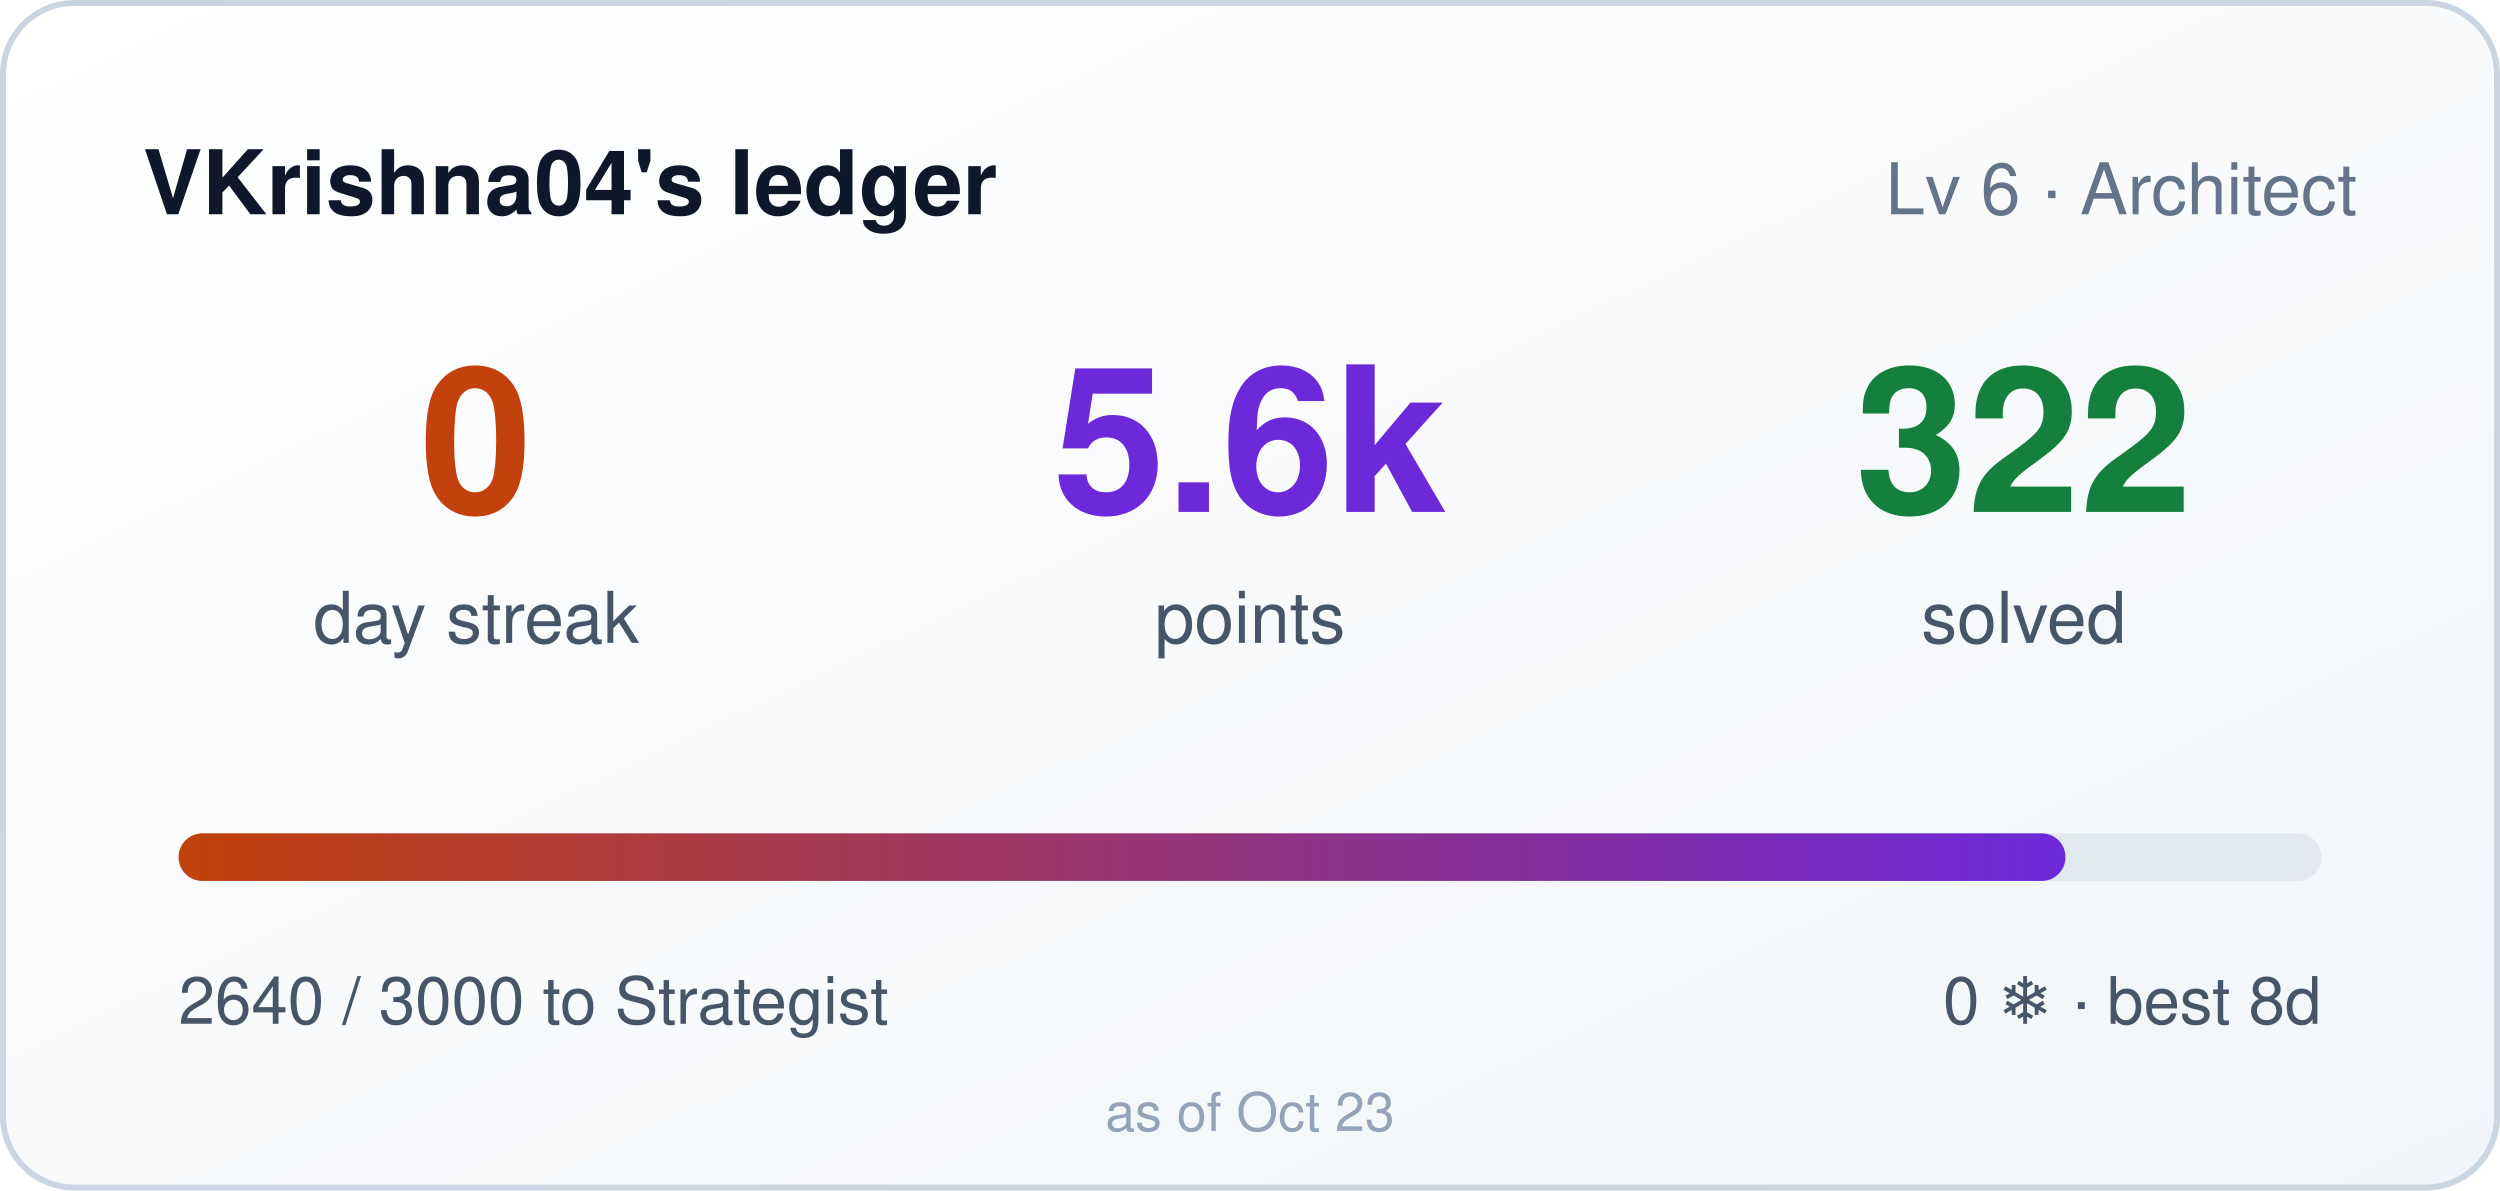
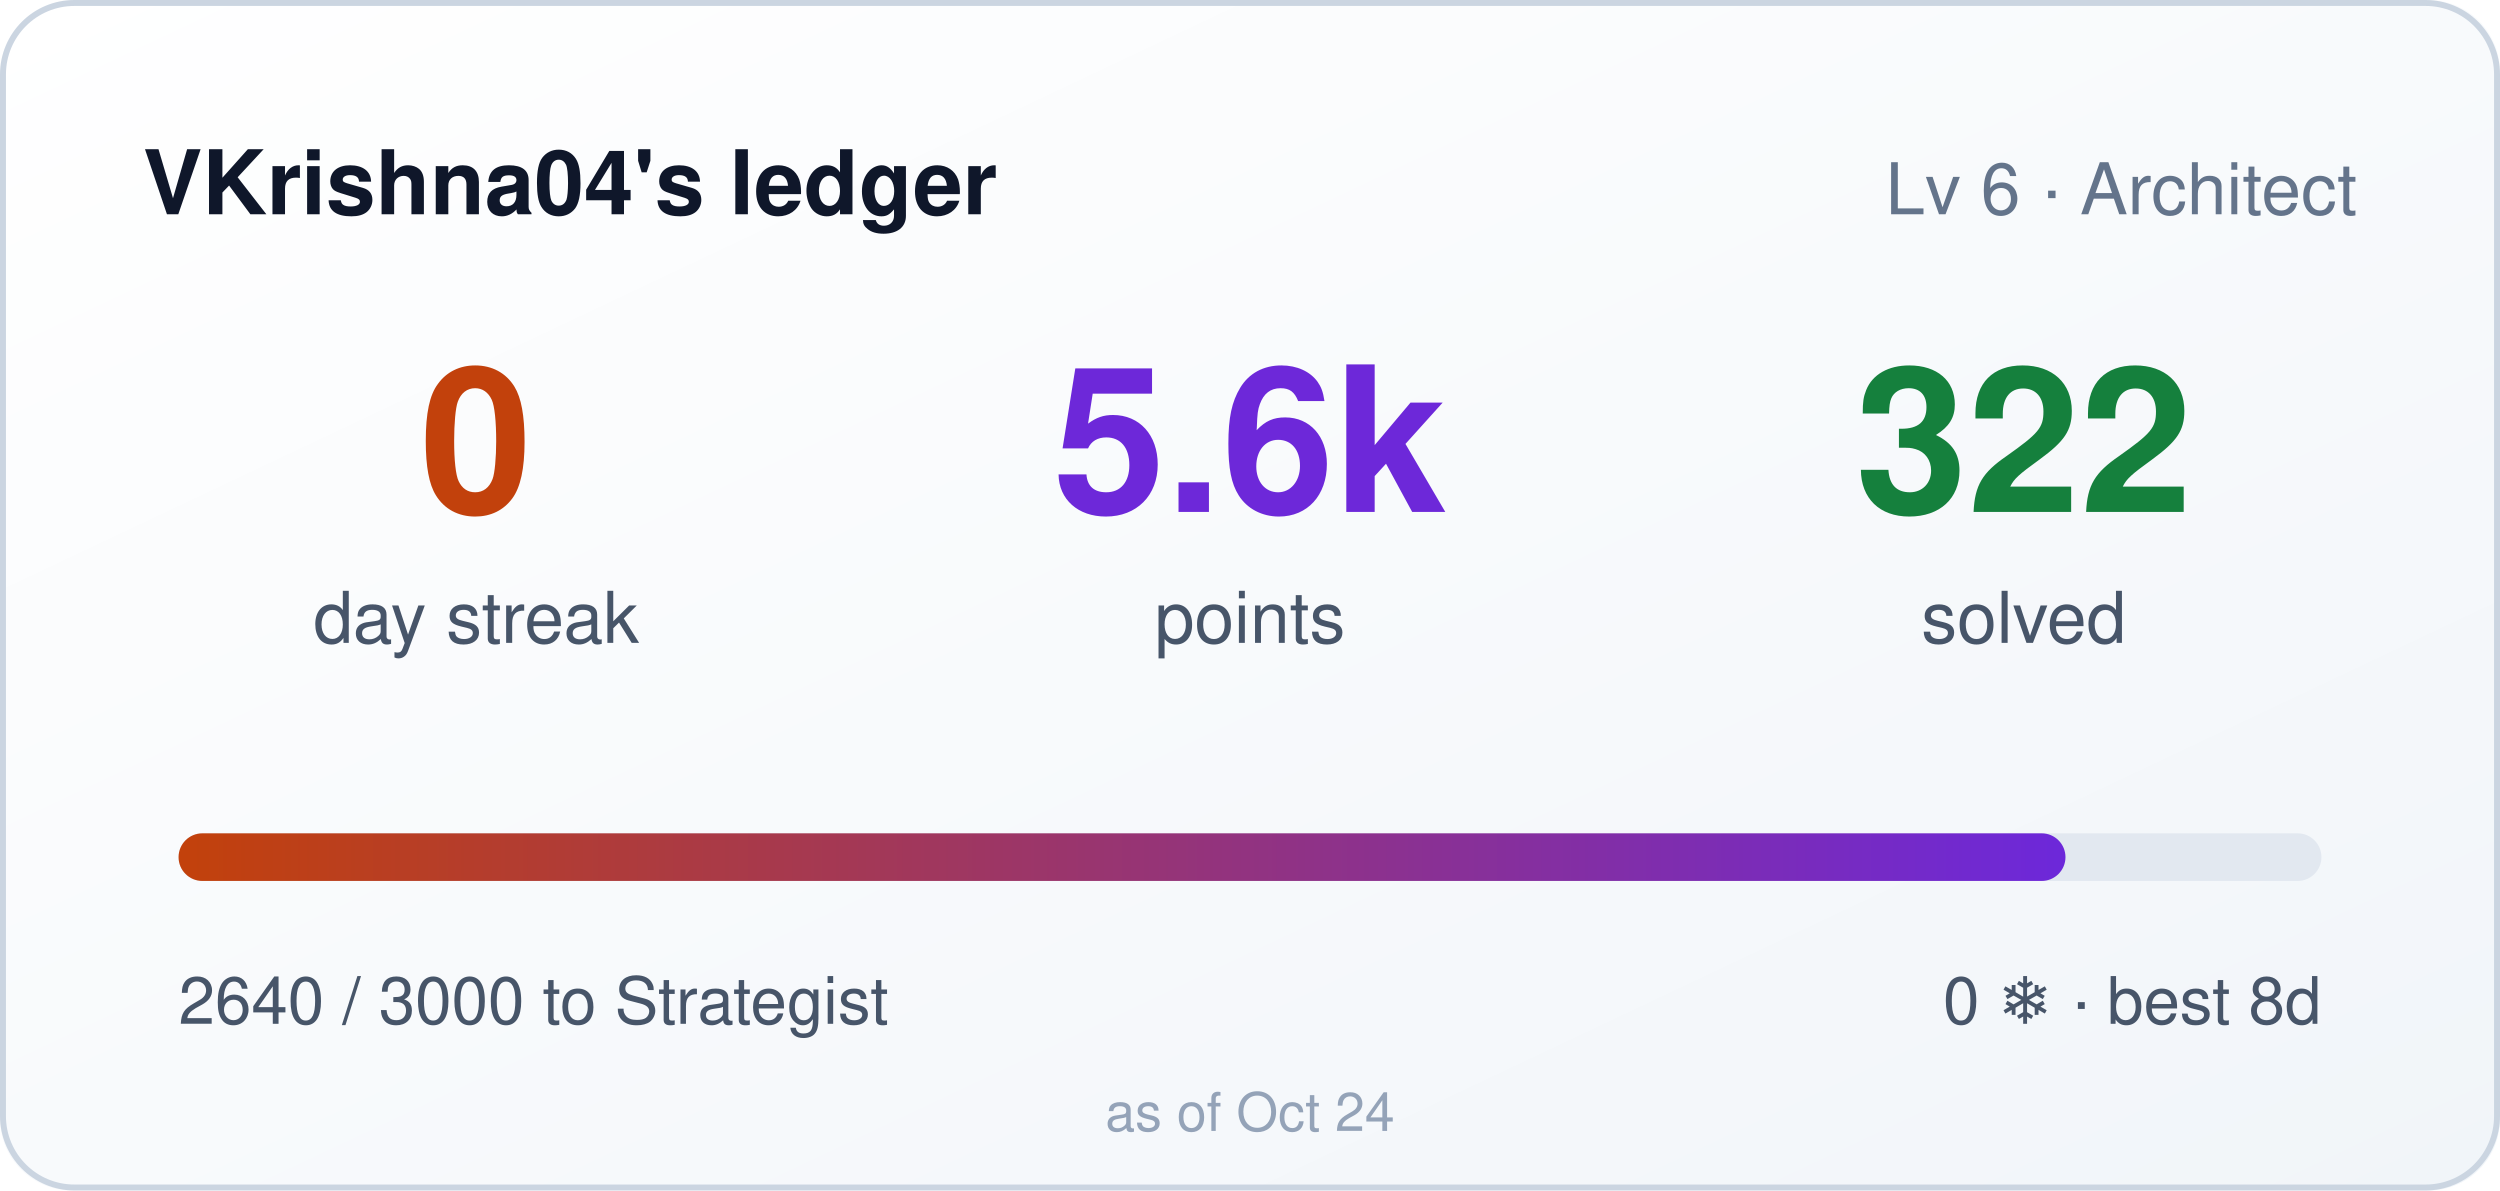
<svg xmlns="http://www.w3.org/2000/svg" width="420" height="200" role="img" aria-label="VKrishna04's ledger: 0 day streak, 5640 points">
  <style>
    .bar,.n{transform-box:fill-box}
    .bar{transform-origin:left center}
    @media (prefers-reduced-motion: no-preference){
      .bar{animation:cl-grow .9s cubic-bezier(.22,1,.36,1) both}
      .n{animation:cl-rise .5s ease-out both}
      .n2{animation-delay:.08s}
      .n3{animation-delay:.16s}
    }
    @keyframes cl-grow{from{transform:scaleX(0)}to{transform:scaleX(1)}}
    @keyframes cl-rise{from{opacity:0;transform:translateY(6px)}to{opacity:1;transform:none}}
  </style>
  <defs>
    <linearGradient id="bg" x1="0" y1="0" x2="1" y2="1">
      <stop offset="0" stop-color="#ffffff" />
      <stop offset="1" stop-color="#f1f5f9" />
    </linearGradient>
    <linearGradient id="bar" x1="0" y1="0" x2="1" y2="0">
      <stop offset="0" stop-color="#c2410c" />
      <stop offset="1" stop-color="#6d28d9" />
    </linearGradient>
  </defs>
  <rect width="420" height="200" rx="12" fill="url(#bg)" />
  <rect x="0.5" y="0.5" width="419" height="199" rx="12" fill="none" stroke="#cbd5e1" />
  <text x="24" y="36" fill="#0f172a" font-size="15" font-weight="600" font-family="Segoe UI,Helvetica,Arial,sans-serif">VKrishna04's ledger</text>
  <text x="396" y="36" fill="#64748b" font-size="12" text-anchor="end" font-family="Segoe UI,Helvetica,Arial,sans-serif">Lv 6 · Architect</text>
  <g font-family="Segoe UI,Helvetica,Arial,sans-serif">
    <text class="n n1" x="80" y="86" fill="#c2410c" font-size="34" font-weight="700" text-anchor="middle">0</text>
    <text x="80" y="108" fill="#475569" font-size="12" text-anchor="middle">day streak</text>
    <text class="n n2" x="210" y="86" fill="#6d28d9" font-size="34" font-weight="700" text-anchor="middle">5.6k</text>
    <text x="210" y="108" fill="#475569" font-size="12" text-anchor="middle">points</text>
    <text class="n n3" x="340" y="86" fill="#15803d" font-size="34" font-weight="700" text-anchor="middle">322</text>
    <text x="340" y="108" fill="#475569" font-size="12" text-anchor="middle">solved</text>
  </g>
  <rect x="30" y="140" width="360" height="8" rx="4" fill="#e2e8f0" />
  <rect class="bar" x="30" y="140" width="317" height="8" rx="4" fill="url(#bar)" />
  <text x="30" y="172" fill="#475569" font-size="11" font-family="Segoe UI,Helvetica,Arial,sans-serif">2640 / 3000 to Strategist</text>
  <text x="390" y="172" fill="#475569" font-size="11" text-anchor="end" font-family="Segoe UI,Helvetica,Arial,sans-serif">0 ❄ · best 8d</text>
-   <text x="210" y="190" fill="#94a3b8" font-size="9" text-anchor="middle" font-family="Segoe UI,Helvetica,Arial,sans-serif">as of Oct 23</text>
+   <text x="210" y="190" fill="#94a3b8" font-size="9" text-anchor="middle" font-family="Segoe UI,Helvetica,Arial,sans-serif">as of Oct 24</text>
</svg>
